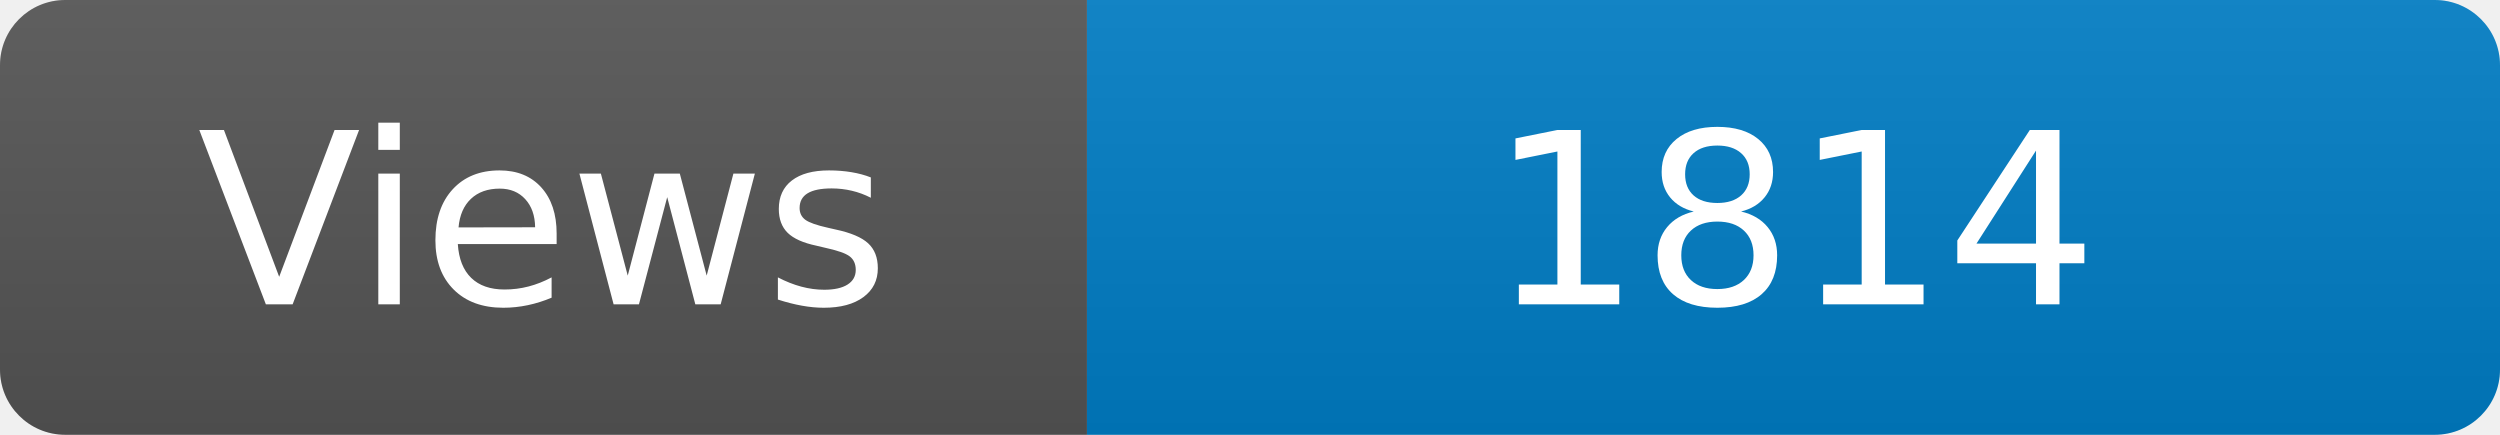
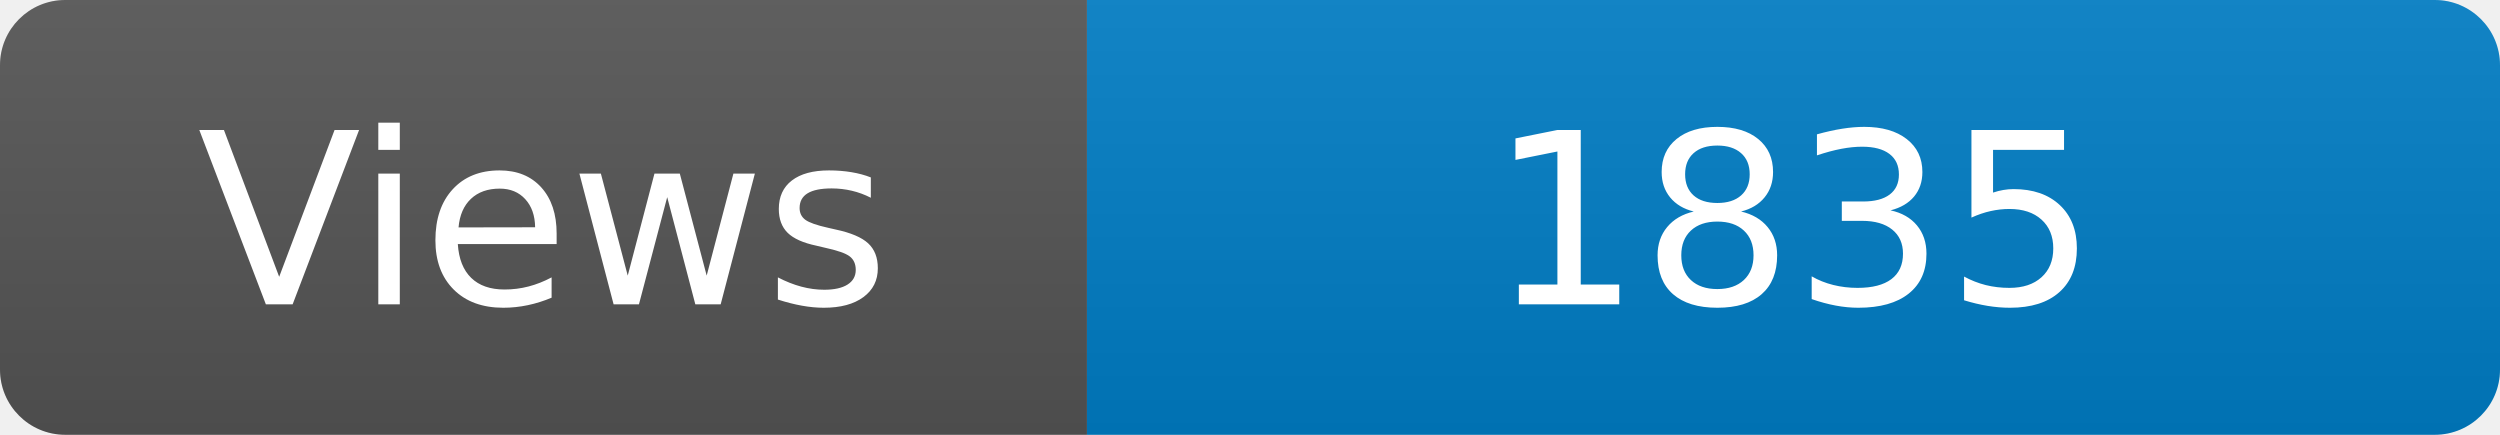
<svg xmlns="http://www.w3.org/2000/svg" width="115" height="20" role="img" aria-label="Maintained?: yes">
  <linearGradient id="s" x2="0" y2="100%">
    <stop offset="0" stop-color="#bbb" stop-opacity=".1" />
    <stop offset="1" stop-opacity=".1" />
  </linearGradient>
  <clipPath id="r">
    <rect width="115" height="20" rx="3" fill="#fff" />
  </clipPath>
  <g clip-path="url(#r)">
    <rect width="50" height="20" fill="#555" />
    <rect x="50" width="160" height="20" fill="#007ec6" />
    <rect width="115" height="20" fill="url(#s)" />
  </g>
  <g fill="#fff" text-anchor="middle" font-family="Verdana,Geneva,DejaVu Sans,sans-serif" font-size="110">
    <text x="250" y="140" transform="scale(.1)" fill="#fff">Views</text>
-     <text x="825" y="140" transform="scale(.1)" fill="#fff">1814</text>
+     <text x="825" y="140" transform="scale(.1)" fill="#fff">1835</text>
  </g>
</svg>
